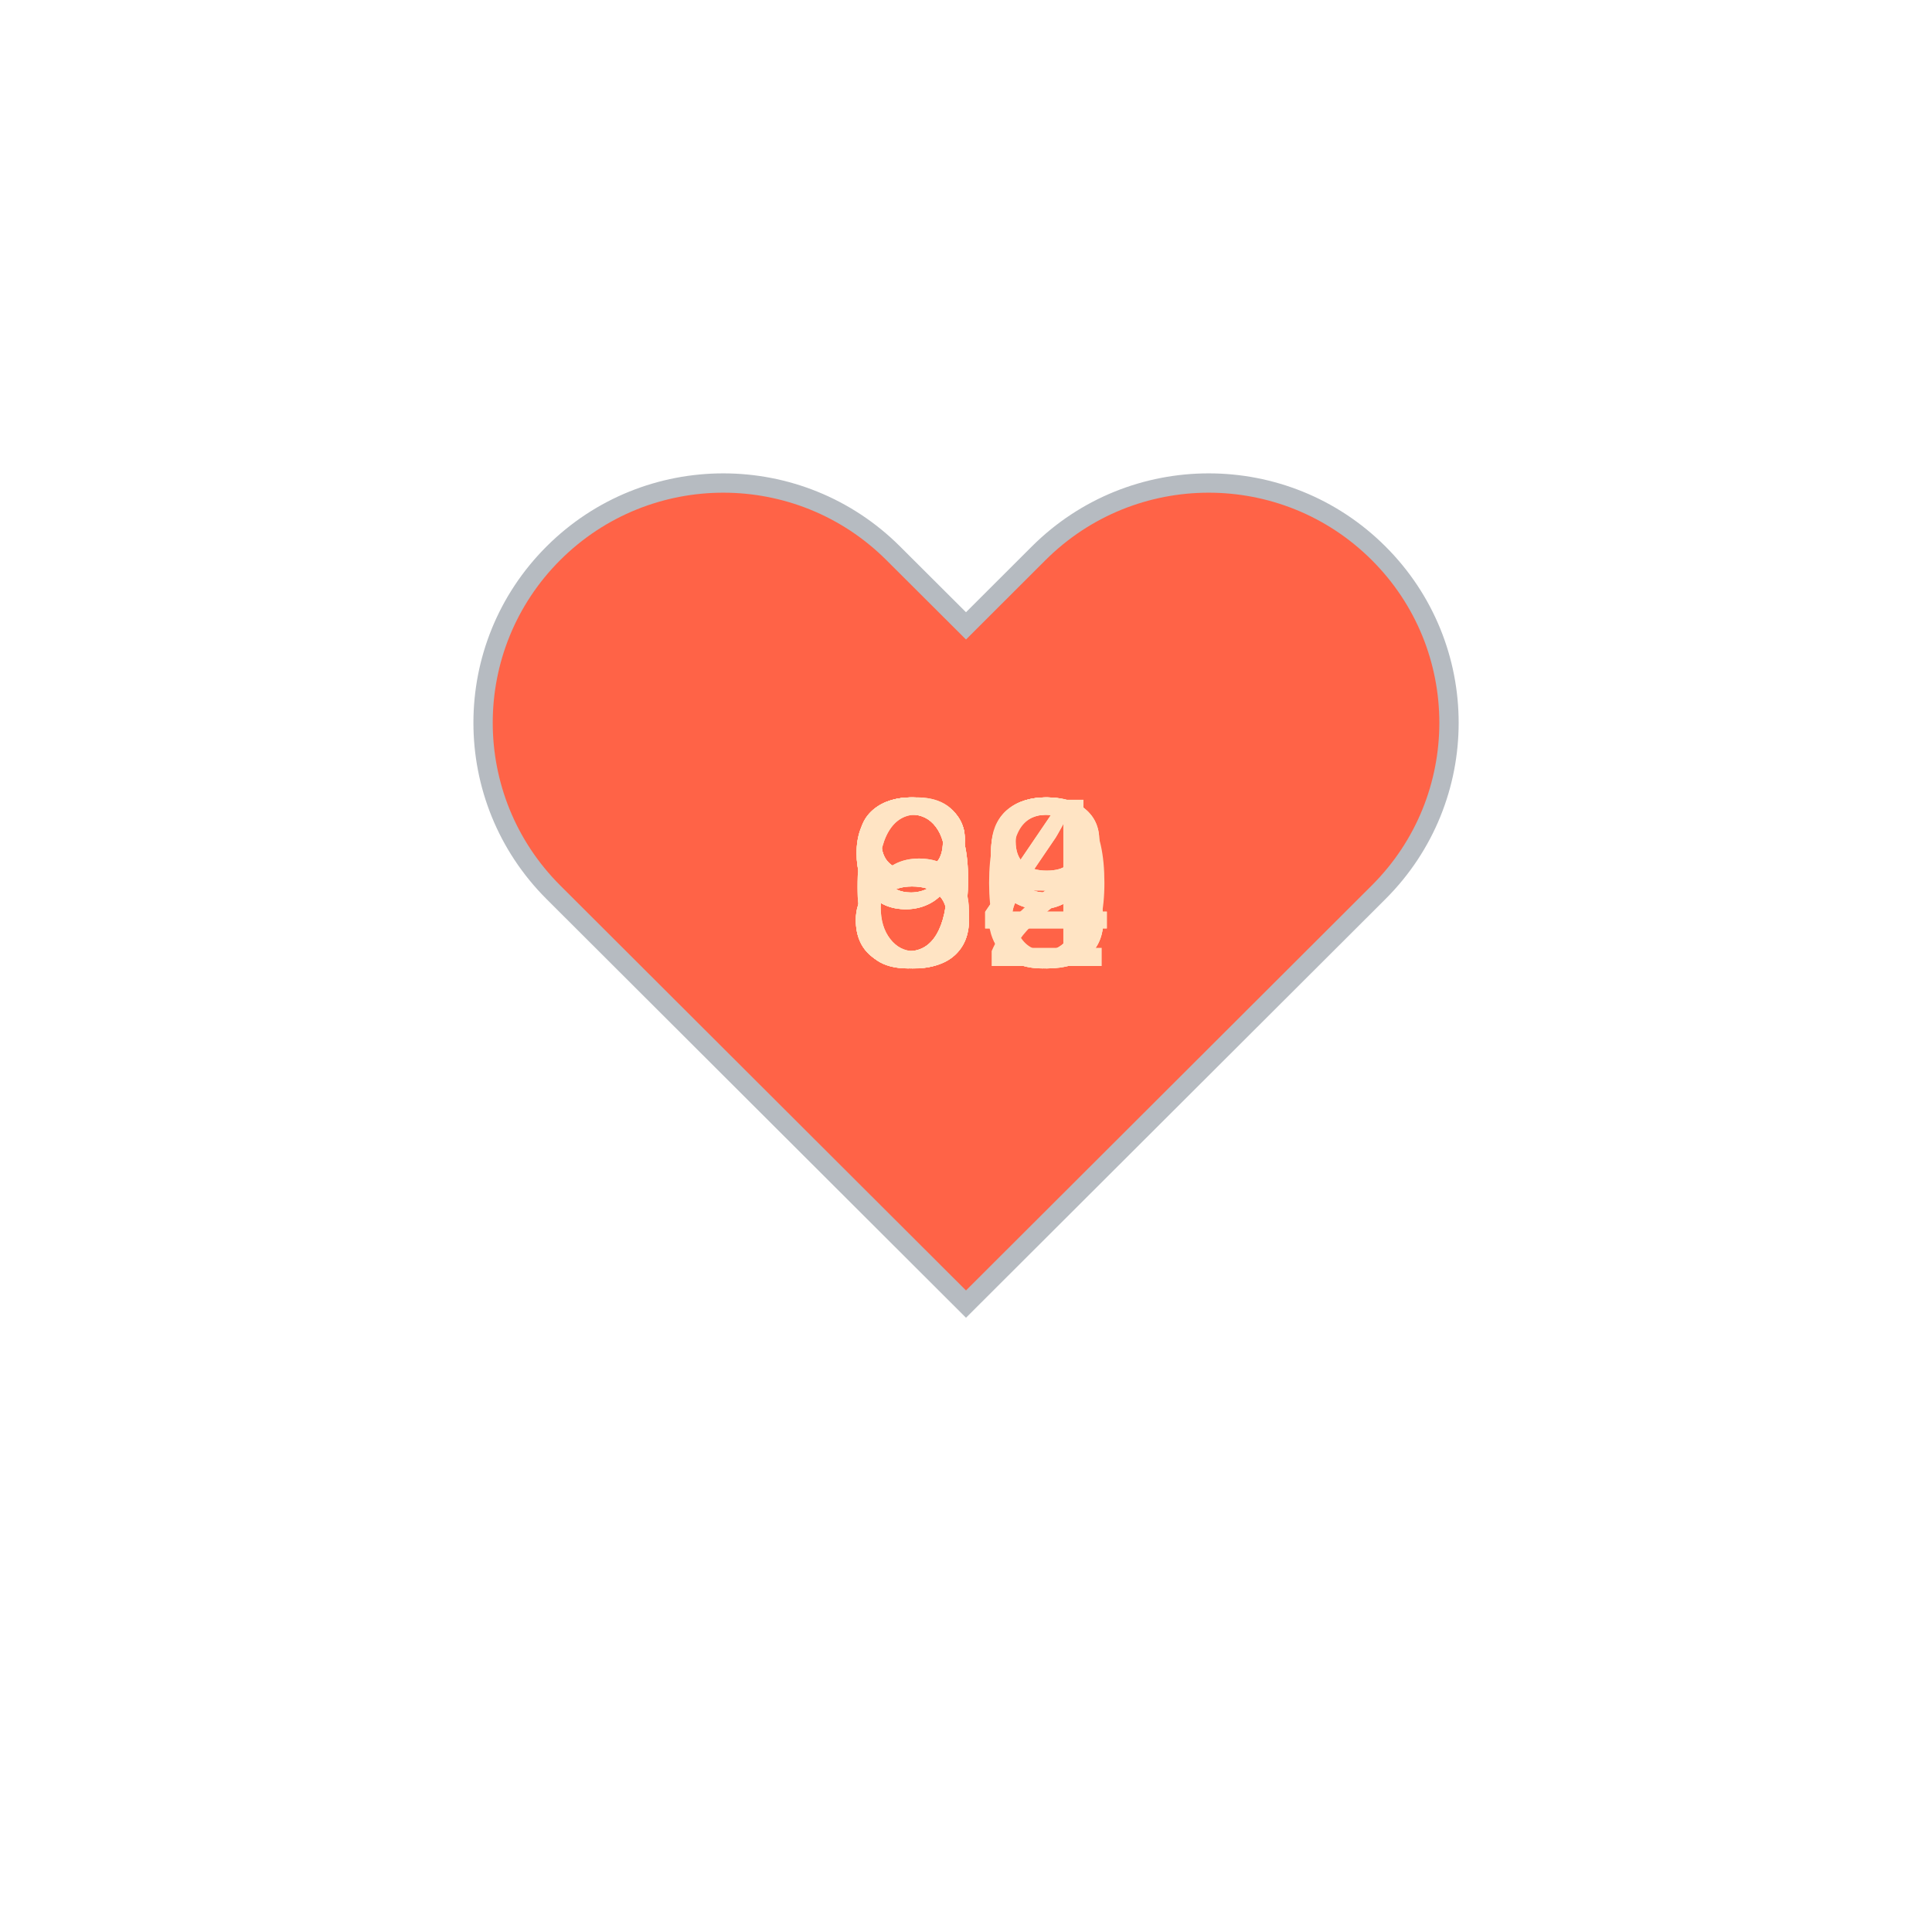
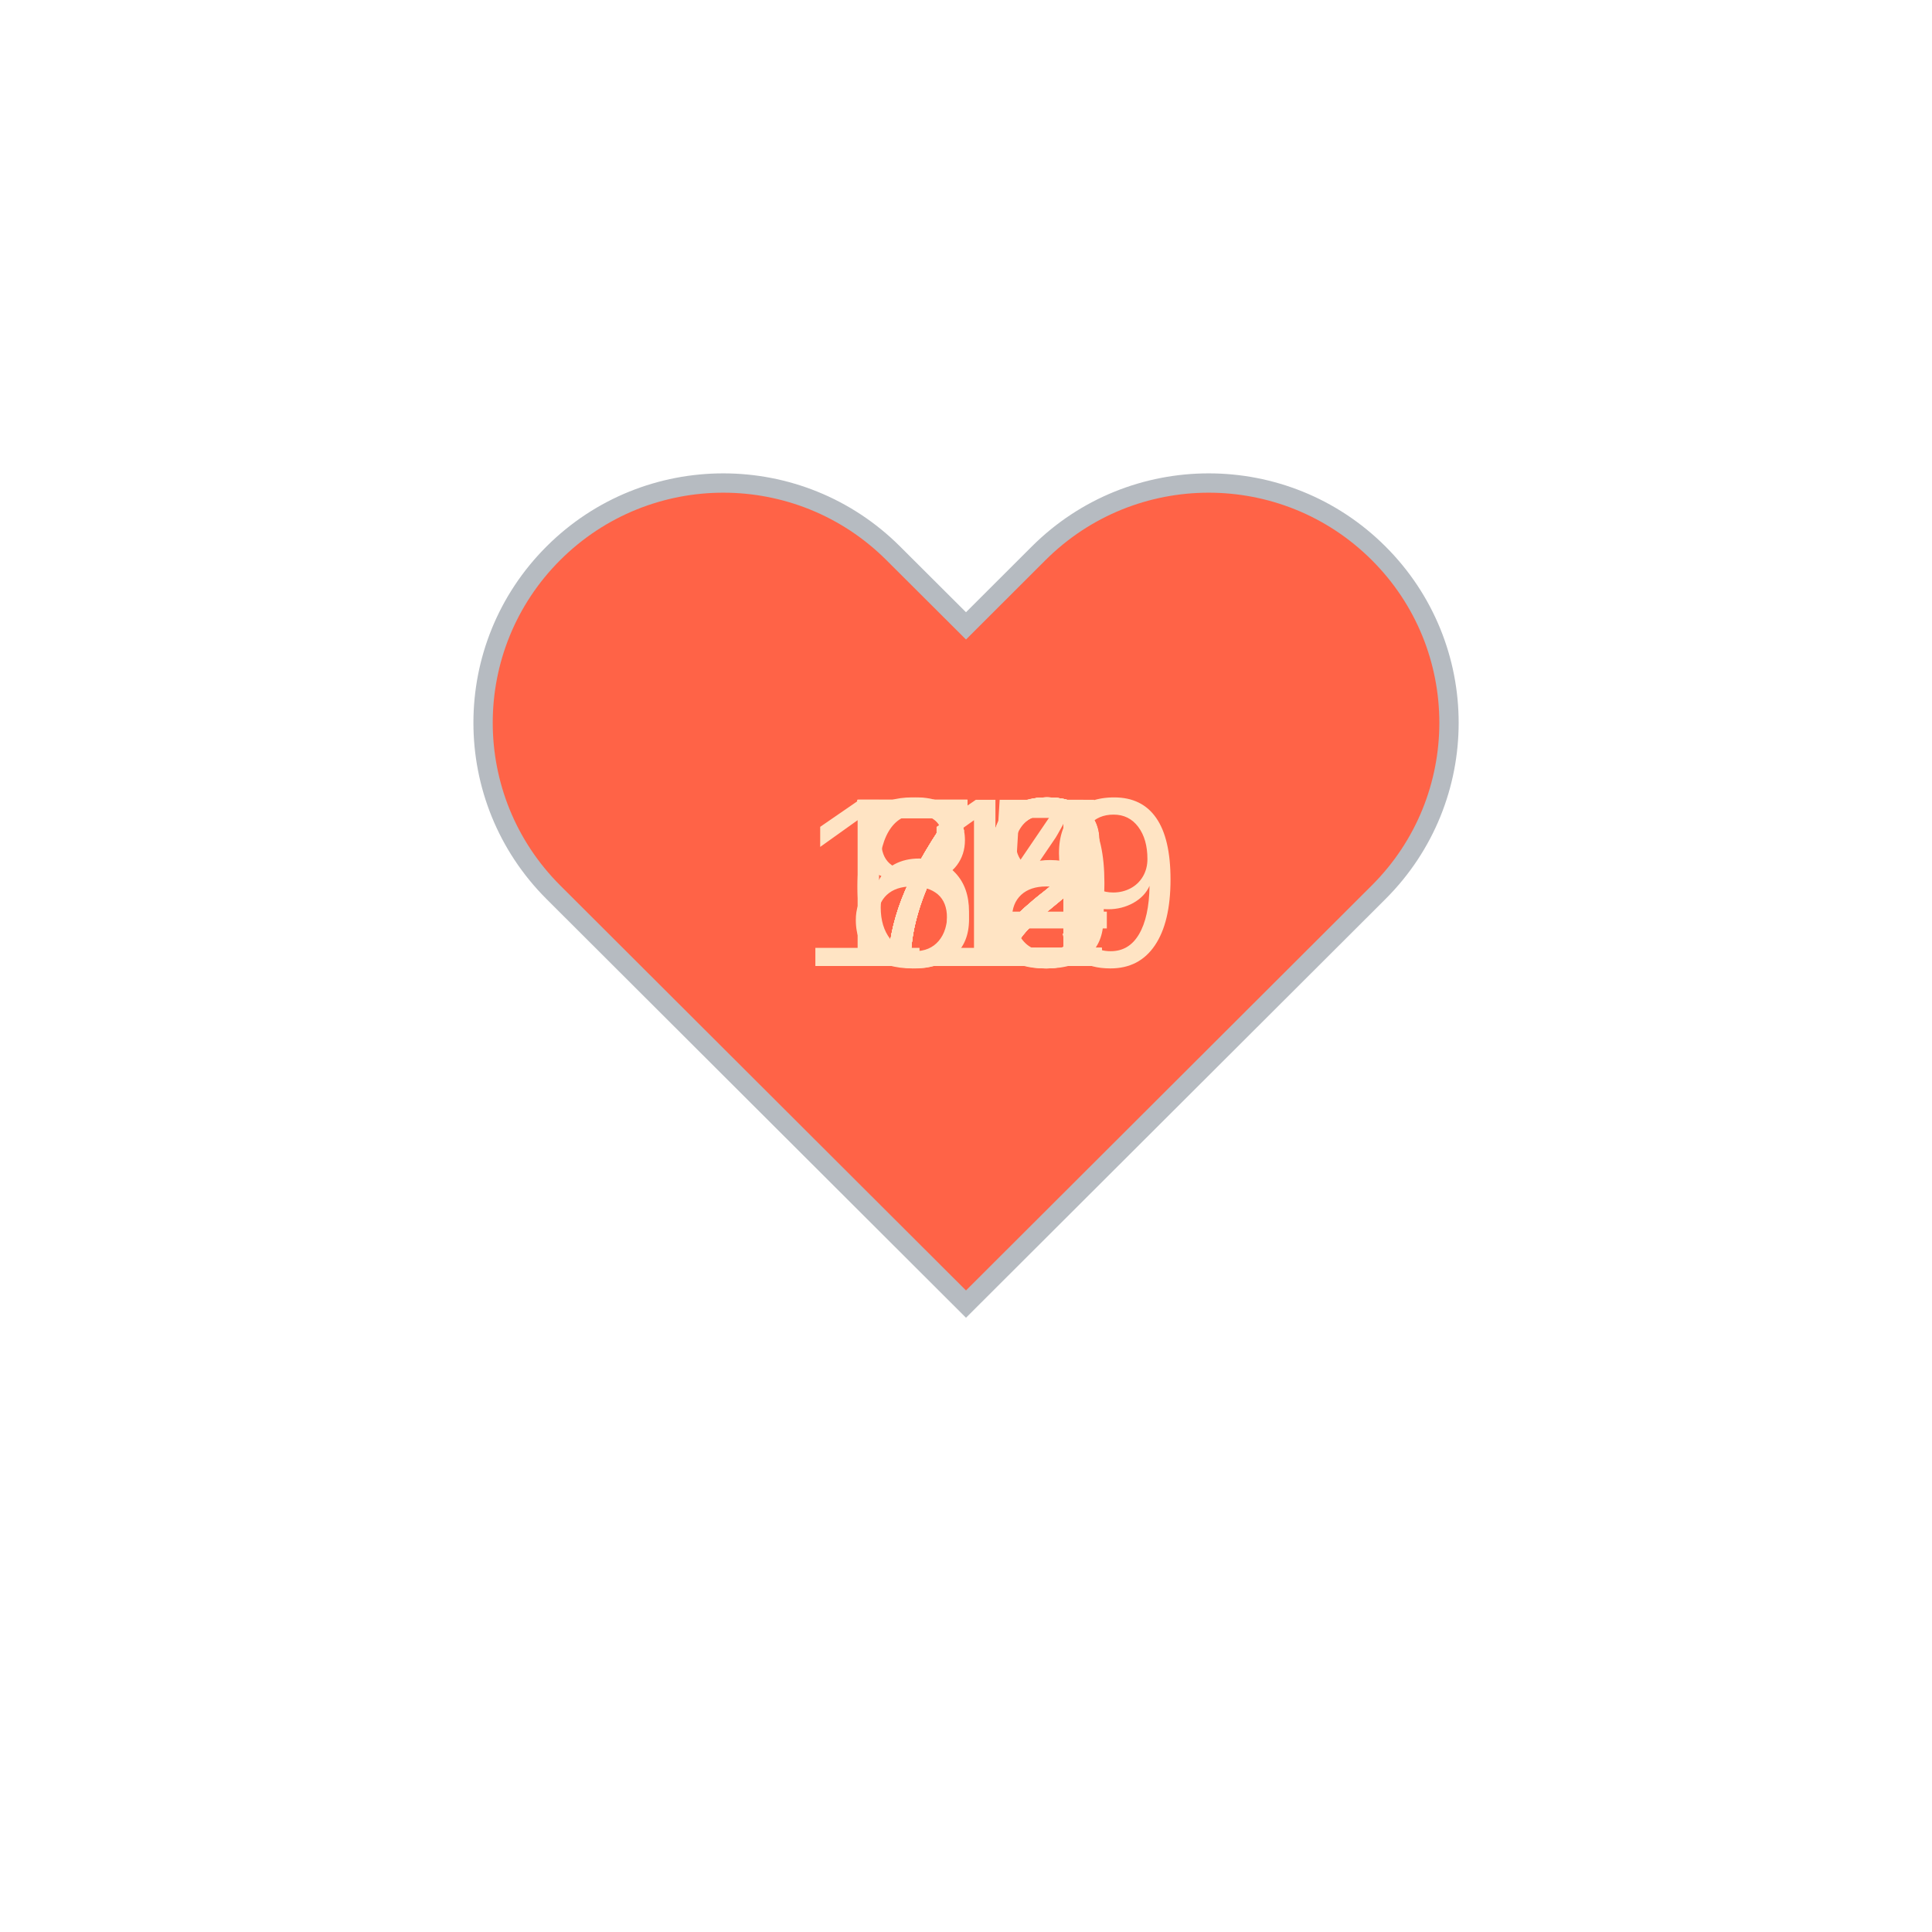
<svg xmlns="http://www.w3.org/2000/svg" baseProfile="full" height="150" version="1.1" viewBox="0,0,200,200" width="150">
  <defs />
  <g transform="translate(100 100)">
    <path d="M92.71,7.27L92.71,7.27c-9.71-9.69-25.46-9.69-35.18,0L50,14.79l-7.54-7.52C32.75-2.42,17-2.42,7.29,7.27v0 c-9.71,9.69-9.71,25.41,0,35.1L50,85l42.71-42.63C102.43,32.68,102.43,16.96,92.71,7.27z" fill="tomato" stroke="#B6BBC1" stroke-width="2" transform="translate(-50 -50)" />
    <animateTransform additive="sum" attributeName="transform" dur="1.2s" repeatCount="indefinite" type="scale" values="1; 1.5; 1.25; 1.5; 1.5; 1;" />
-     <text fill="bisque" style="font-size:25px; font-family:Arial" transform="translate(-12.5 0)">68<animate attributeName="visibility" dur="12.0s" keyTimes="0;0.1;0.2;0.3;0.4;0.5;0.6;0.7;0.8;0.9;1.0" repeatCount="indefinite" values="visible;hidden;hidden;hidden;hidden;hidden;hidden;hidden;hidden;hidden;hidden" />
+     <text fill="bisque" style="font-size:25px; font-family:Arial" transform="translate(-12.5 0)">72<animate attributeName="visibility" dur="12.0s" keyTimes="0;0.1;0.2;0.3;0.4;0.5;0.6;0.7;0.8;0.9;1.0" repeatCount="indefinite" values="visible;hidden;hidden;hidden;hidden;hidden;hidden;hidden;hidden;hidden;hidden" />
    </text>
-     <text fill="bisque" style="font-size:25px; font-family:Arial" transform="translate(-12.5 0)">69<animate attributeName="visibility" dur="12.0s" keyTimes="0;0.1;0.2;0.3;0.4;0.5;0.6;0.7;0.8;0.9;1.0" repeatCount="indefinite" values="hidden;visible;hidden;hidden;hidden;hidden;hidden;hidden;hidden;hidden;hidden" />
+     <text fill="bisque" style="font-size:25px; font-family:Arial" transform="translate(-12.5 0)">72<animate attributeName="visibility" dur="12.0s" keyTimes="0;0.1;0.2;0.3;0.4;0.5;0.6;0.7;0.8;0.9;1.0" repeatCount="indefinite" values="hidden;visible;hidden;hidden;hidden;hidden;hidden;hidden;hidden;hidden;hidden" />
    </text>
-     <text fill="bisque" style="font-size:25px; font-family:Arial" transform="translate(-12.5 0)">88<animate attributeName="visibility" dur="12.0s" keyTimes="0;0.1;0.2;0.3;0.4;0.5;0.6;0.7;0.8;0.9;1.0" repeatCount="indefinite" values="hidden;hidden;visible;hidden;hidden;hidden;hidden;hidden;hidden;hidden;hidden" />
+     <text fill="bisque" style="font-size:25px; font-family:Arial" transform="translate(-12.5 0)">70<animate attributeName="visibility" dur="12.0s" keyTimes="0;0.1;0.2;0.3;0.4;0.5;0.6;0.7;0.8;0.9;1.0" repeatCount="indefinite" values="hidden;hidden;visible;hidden;hidden;hidden;hidden;hidden;hidden;hidden;hidden" />
    </text>
-     <text fill="bisque" style="font-size:25px; font-family:Arial" transform="translate(-12.5 0)">93<animate attributeName="visibility" dur="12.0s" keyTimes="0;0.1;0.2;0.3;0.4;0.5;0.6;0.7;0.8;0.9;1.0" repeatCount="indefinite" values="hidden;hidden;hidden;visible;hidden;hidden;hidden;hidden;hidden;hidden;hidden" />
+     <text fill="bisque" style="font-size:25px; font-family:Arial" transform="translate(-12.5 0)">65<animate attributeName="visibility" dur="12.0s" keyTimes="0;0.1;0.2;0.3;0.4;0.5;0.6;0.7;0.8;0.9;1.0" repeatCount="indefinite" values="hidden;hidden;hidden;visible;hidden;hidden;hidden;hidden;hidden;hidden;hidden" />
    </text>
-     <text fill="bisque" style="font-size:25px; font-family:Arial" transform="translate(-12.5 0)">99<animate attributeName="visibility" dur="12.0s" keyTimes="0;0.1;0.2;0.3;0.4;0.5;0.6;0.7;0.8;0.9;1.0" repeatCount="indefinite" values="hidden;hidden;hidden;hidden;visible;hidden;hidden;hidden;hidden;hidden;hidden" />
+     <text fill="bisque" style="font-size:25px; font-family:Arial" transform="translate(-12.5 0)">72<animate attributeName="visibility" dur="12.0s" keyTimes="0;0.1;0.2;0.3;0.4;0.5;0.6;0.7;0.8;0.9;1.0" repeatCount="indefinite" values="hidden;hidden;hidden;hidden;visible;hidden;hidden;hidden;hidden;hidden;hidden" />
    </text>
-     <text fill="bisque" style="font-size:25px; font-family:Arial" transform="translate(-12.5 0)">90<animate attributeName="visibility" dur="12.0s" keyTimes="0;0.1;0.2;0.3;0.4;0.5;0.6;0.7;0.8;0.9;1.0" repeatCount="indefinite" values="hidden;hidden;hidden;hidden;hidden;visible;hidden;hidden;hidden;hidden;hidden" />
+     <text fill="bisque" style="font-size:25px; font-family:Arial" transform="translate(-12.5 0)">72<animate attributeName="visibility" dur="12.0s" keyTimes="0;0.1;0.2;0.3;0.4;0.5;0.6;0.7;0.8;0.9;1.0" repeatCount="indefinite" values="hidden;hidden;hidden;hidden;hidden;visible;hidden;hidden;hidden;hidden;hidden" />
    </text>
-     <text fill="bisque" style="font-size:25px; font-family:Arial" transform="translate(-12.5 0)">89<animate attributeName="visibility" dur="12.0s" keyTimes="0;0.1;0.2;0.3;0.4;0.5;0.6;0.7;0.8;0.9;1.0" repeatCount="indefinite" values="hidden;hidden;hidden;hidden;hidden;hidden;visible;hidden;hidden;hidden;hidden" />
+     <text fill="bisque" style="font-size:25px; font-family:Arial" transform="translate(-12.5 0)">78<animate attributeName="visibility" dur="12.0s" keyTimes="0;0.1;0.2;0.3;0.4;0.5;0.6;0.7;0.8;0.9;1.0" repeatCount="indefinite" values="hidden;hidden;hidden;hidden;hidden;hidden;visible;hidden;hidden;hidden;hidden" />
    </text>
-     <text fill="bisque" style="font-size:25px; font-family:Arial" transform="translate(-12.5 0)">84<animate attributeName="visibility" dur="12.0s" keyTimes="0;0.1;0.2;0.3;0.4;0.5;0.6;0.7;0.8;0.9;1.0" repeatCount="indefinite" values="hidden;hidden;hidden;hidden;hidden;hidden;hidden;visible;hidden;hidden;hidden" />
+     <text fill="bisque" style="font-size:25px; font-family:Arial" transform="translate(-12.5 0)">72<animate attributeName="visibility" dur="12.0s" keyTimes="0;0.1;0.2;0.3;0.4;0.5;0.6;0.7;0.8;0.9;1.0" repeatCount="indefinite" values="hidden;hidden;hidden;hidden;hidden;hidden;hidden;visible;hidden;hidden;hidden" />
    </text>
-     <text fill="bisque" style="font-size:25px; font-family:Arial" transform="translate(-12.5 0)">92<animate attributeName="visibility" dur="12.0s" keyTimes="0;0.1;0.2;0.3;0.4;0.5;0.6;0.7;0.8;0.9;1.0" repeatCount="indefinite" values="hidden;hidden;hidden;hidden;hidden;hidden;hidden;hidden;visible;hidden;hidden" />
+     <text fill="bisque" style="font-size:25px; font-family:Arial" transform="translate(-12.5 0)">84<animate attributeName="visibility" dur="12.0s" keyTimes="0;0.1;0.2;0.3;0.4;0.5;0.6;0.7;0.8;0.9;1.0" repeatCount="indefinite" values="hidden;hidden;hidden;hidden;hidden;hidden;hidden;hidden;visible;hidden;hidden" />
    </text>
-     <text fill="bisque" style="font-size:25px; font-family:Arial" transform="translate(-12.5 0)">84<animate attributeName="visibility" dur="12.0s" keyTimes="0;0.1;0.2;0.3;0.4;0.5;0.6;0.7;0.8;0.9;1.0" repeatCount="indefinite" values="hidden;hidden;hidden;hidden;hidden;hidden;hidden;hidden;hidden;visible;hidden" />
+     <text fill="bisque" style="font-size:25px; font-family:Arial" transform="translate(-17.5 0)">119<animate attributeName="visibility" dur="12.0s" keyTimes="0;0.1;0.2;0.3;0.4;0.5;0.6;0.7;0.8;0.9;1.0" repeatCount="indefinite" values="hidden;hidden;hidden;hidden;hidden;hidden;hidden;hidden;hidden;visible;hidden" />
    </text>
  </g>
</svg>
